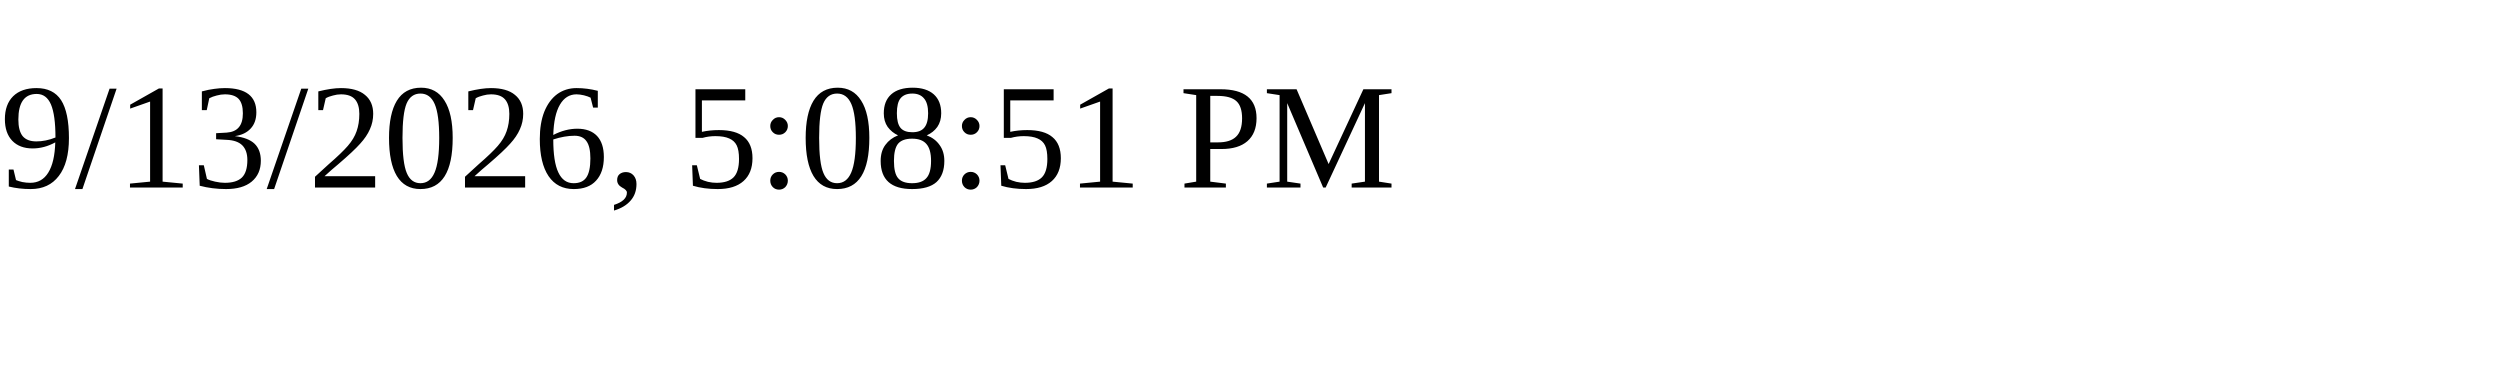
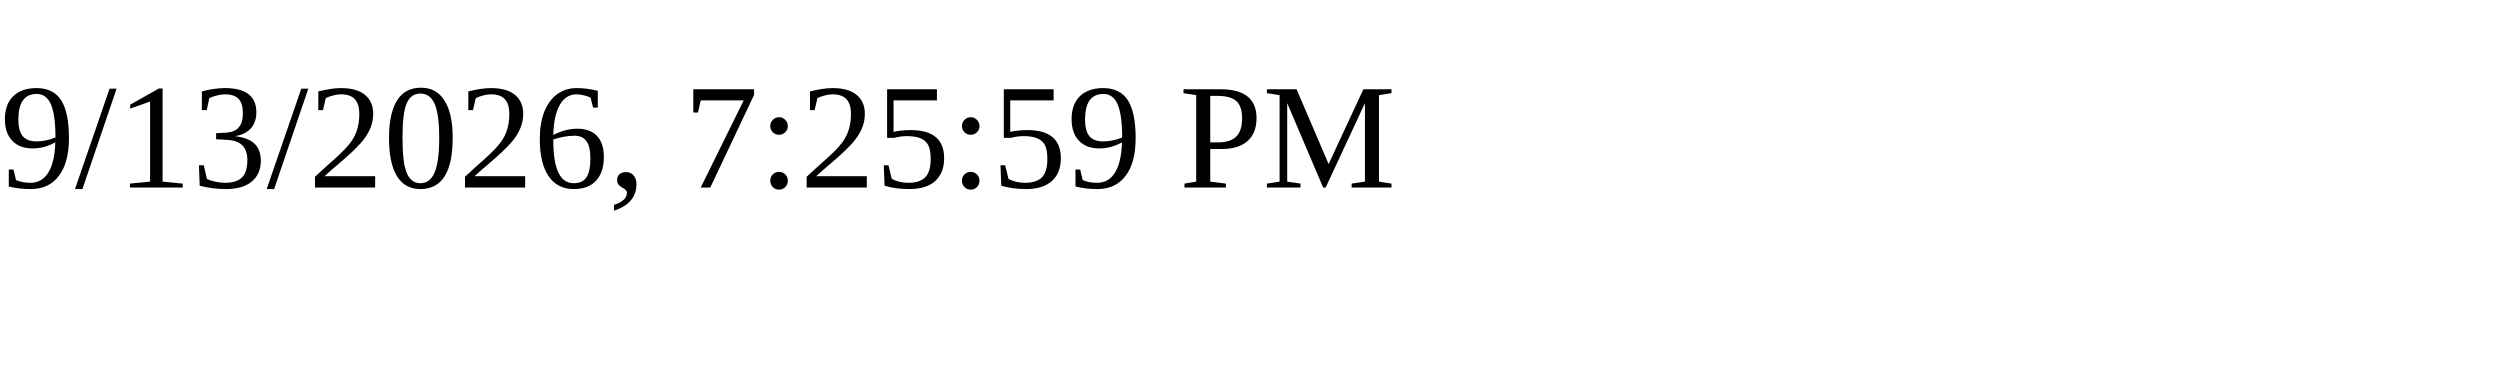
<svg xmlns="http://www.w3.org/2000/svg" height="30" width="200">
-   <text x="0" y="15">9/13/2026, 5:08:51 PM</text>
+   <text x="0" y="15">9/13/2026, 7:25:59 PM</text>
</svg>
